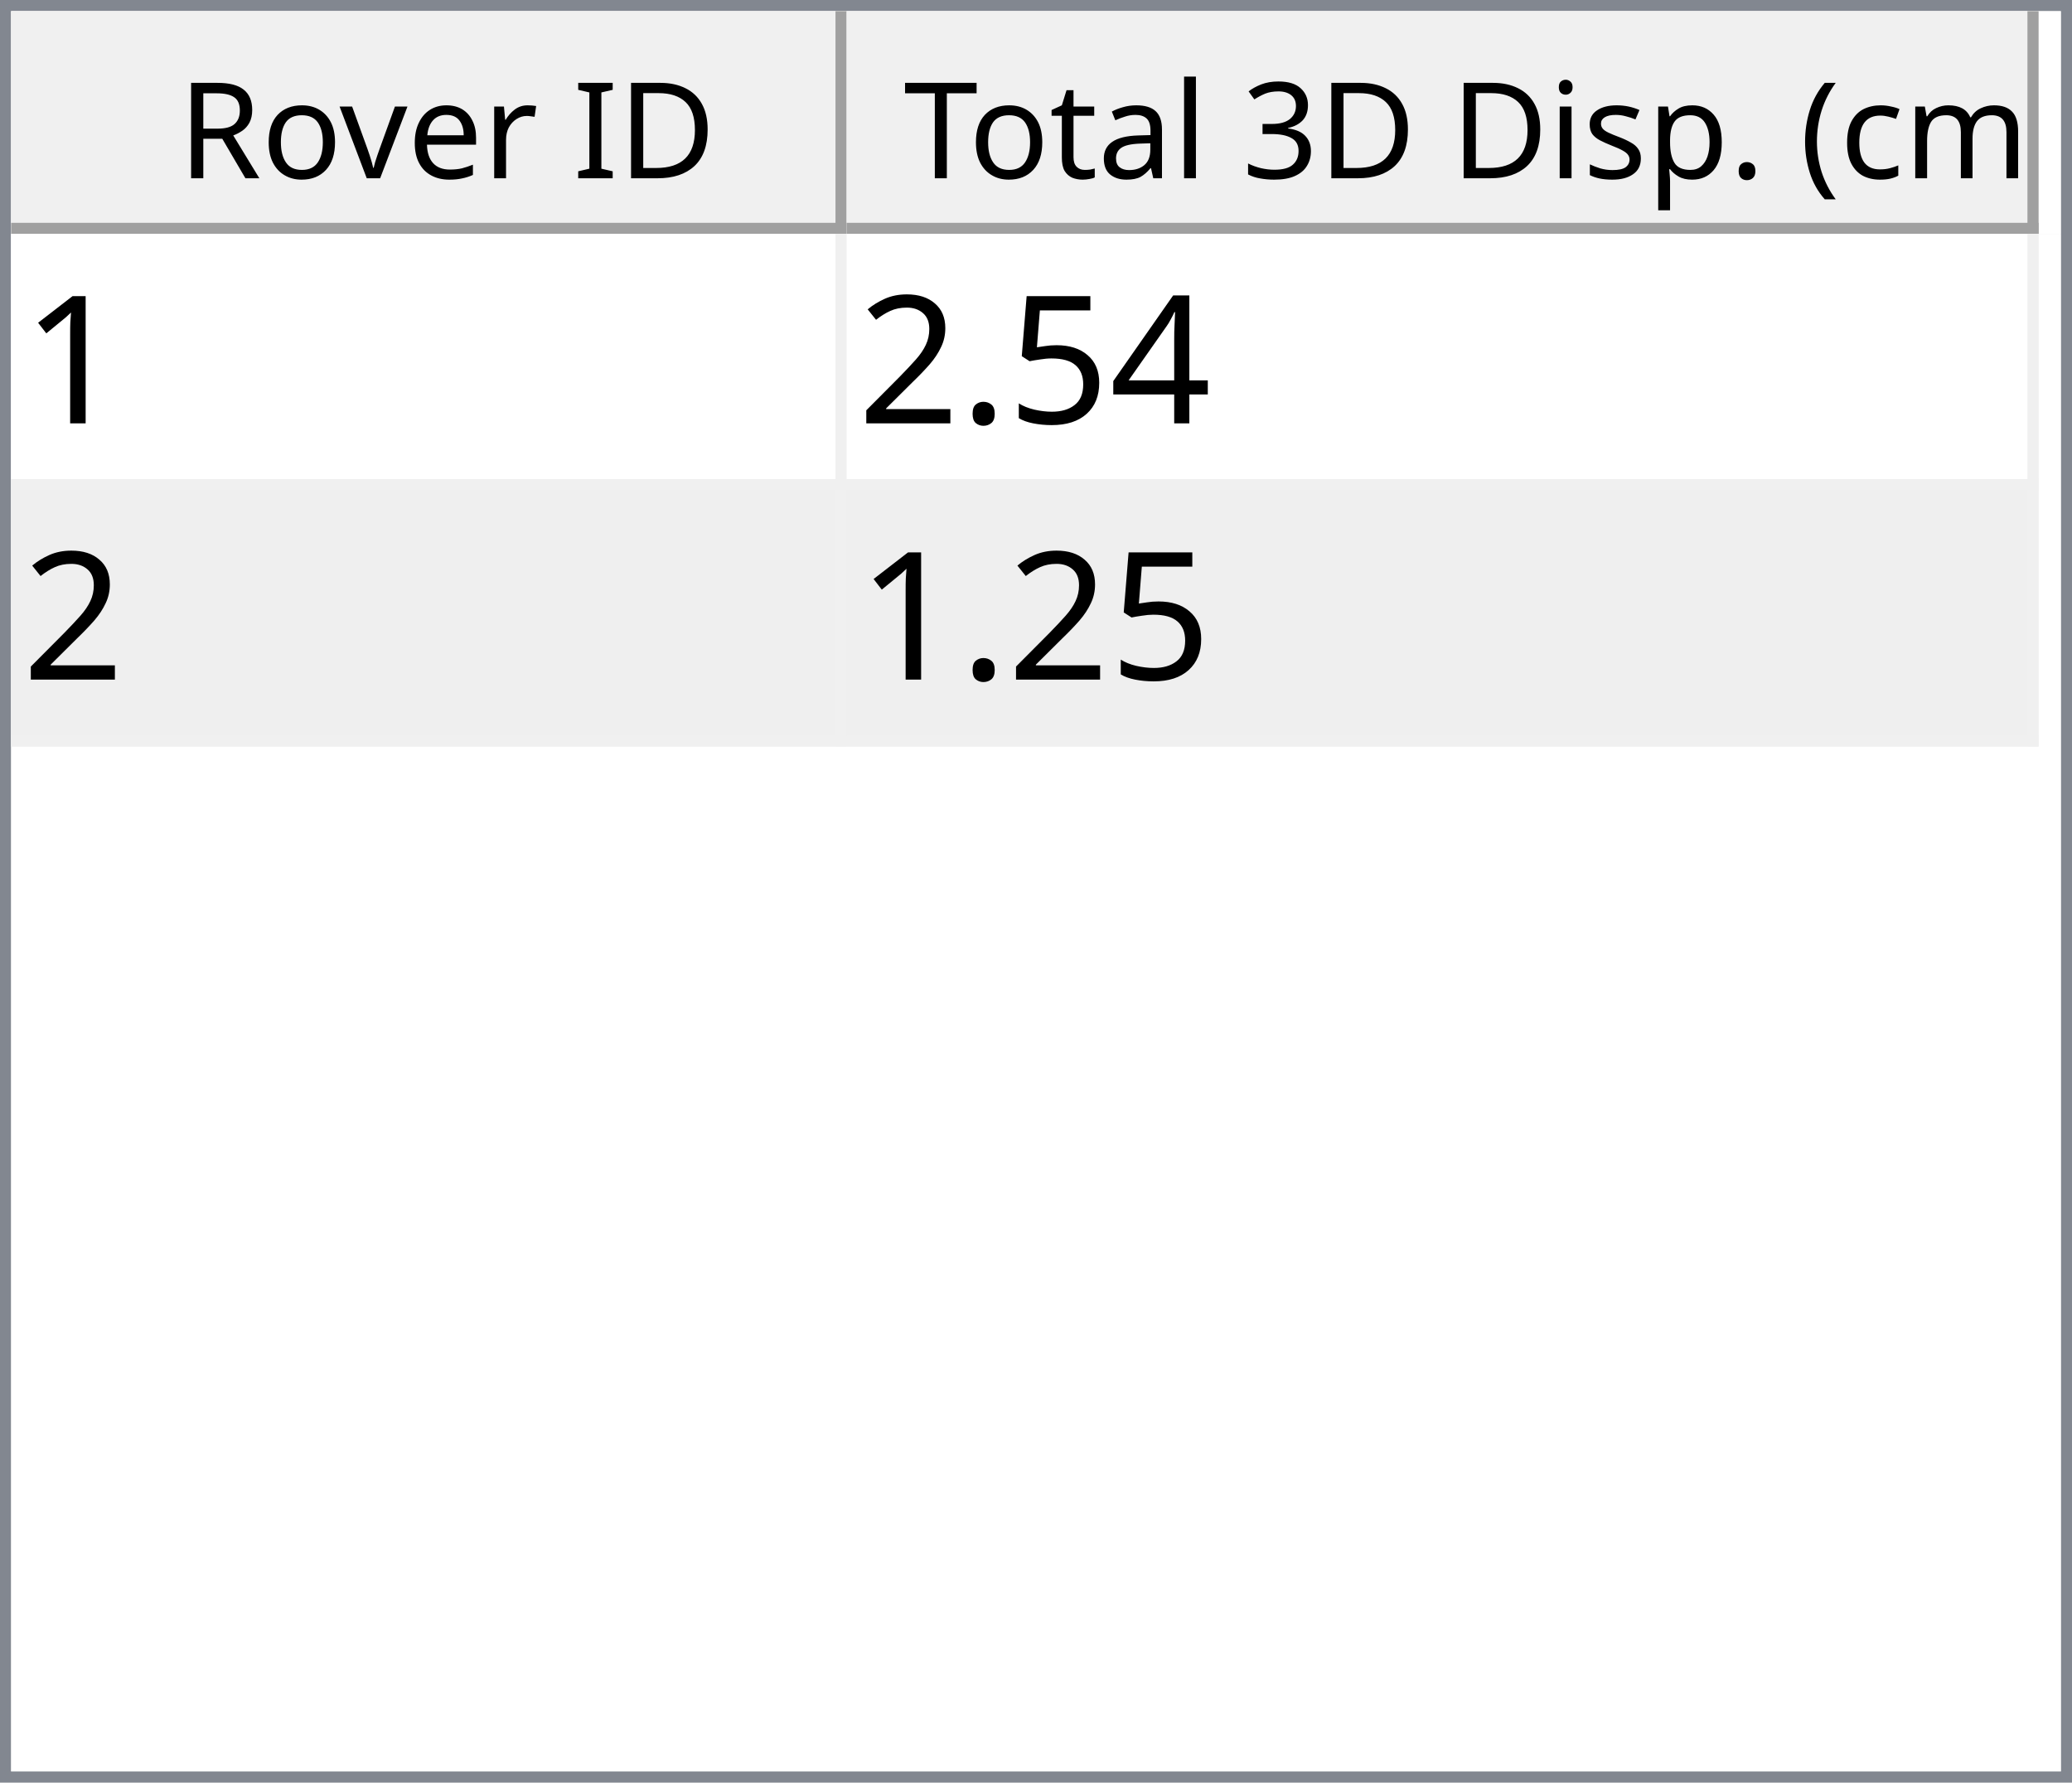
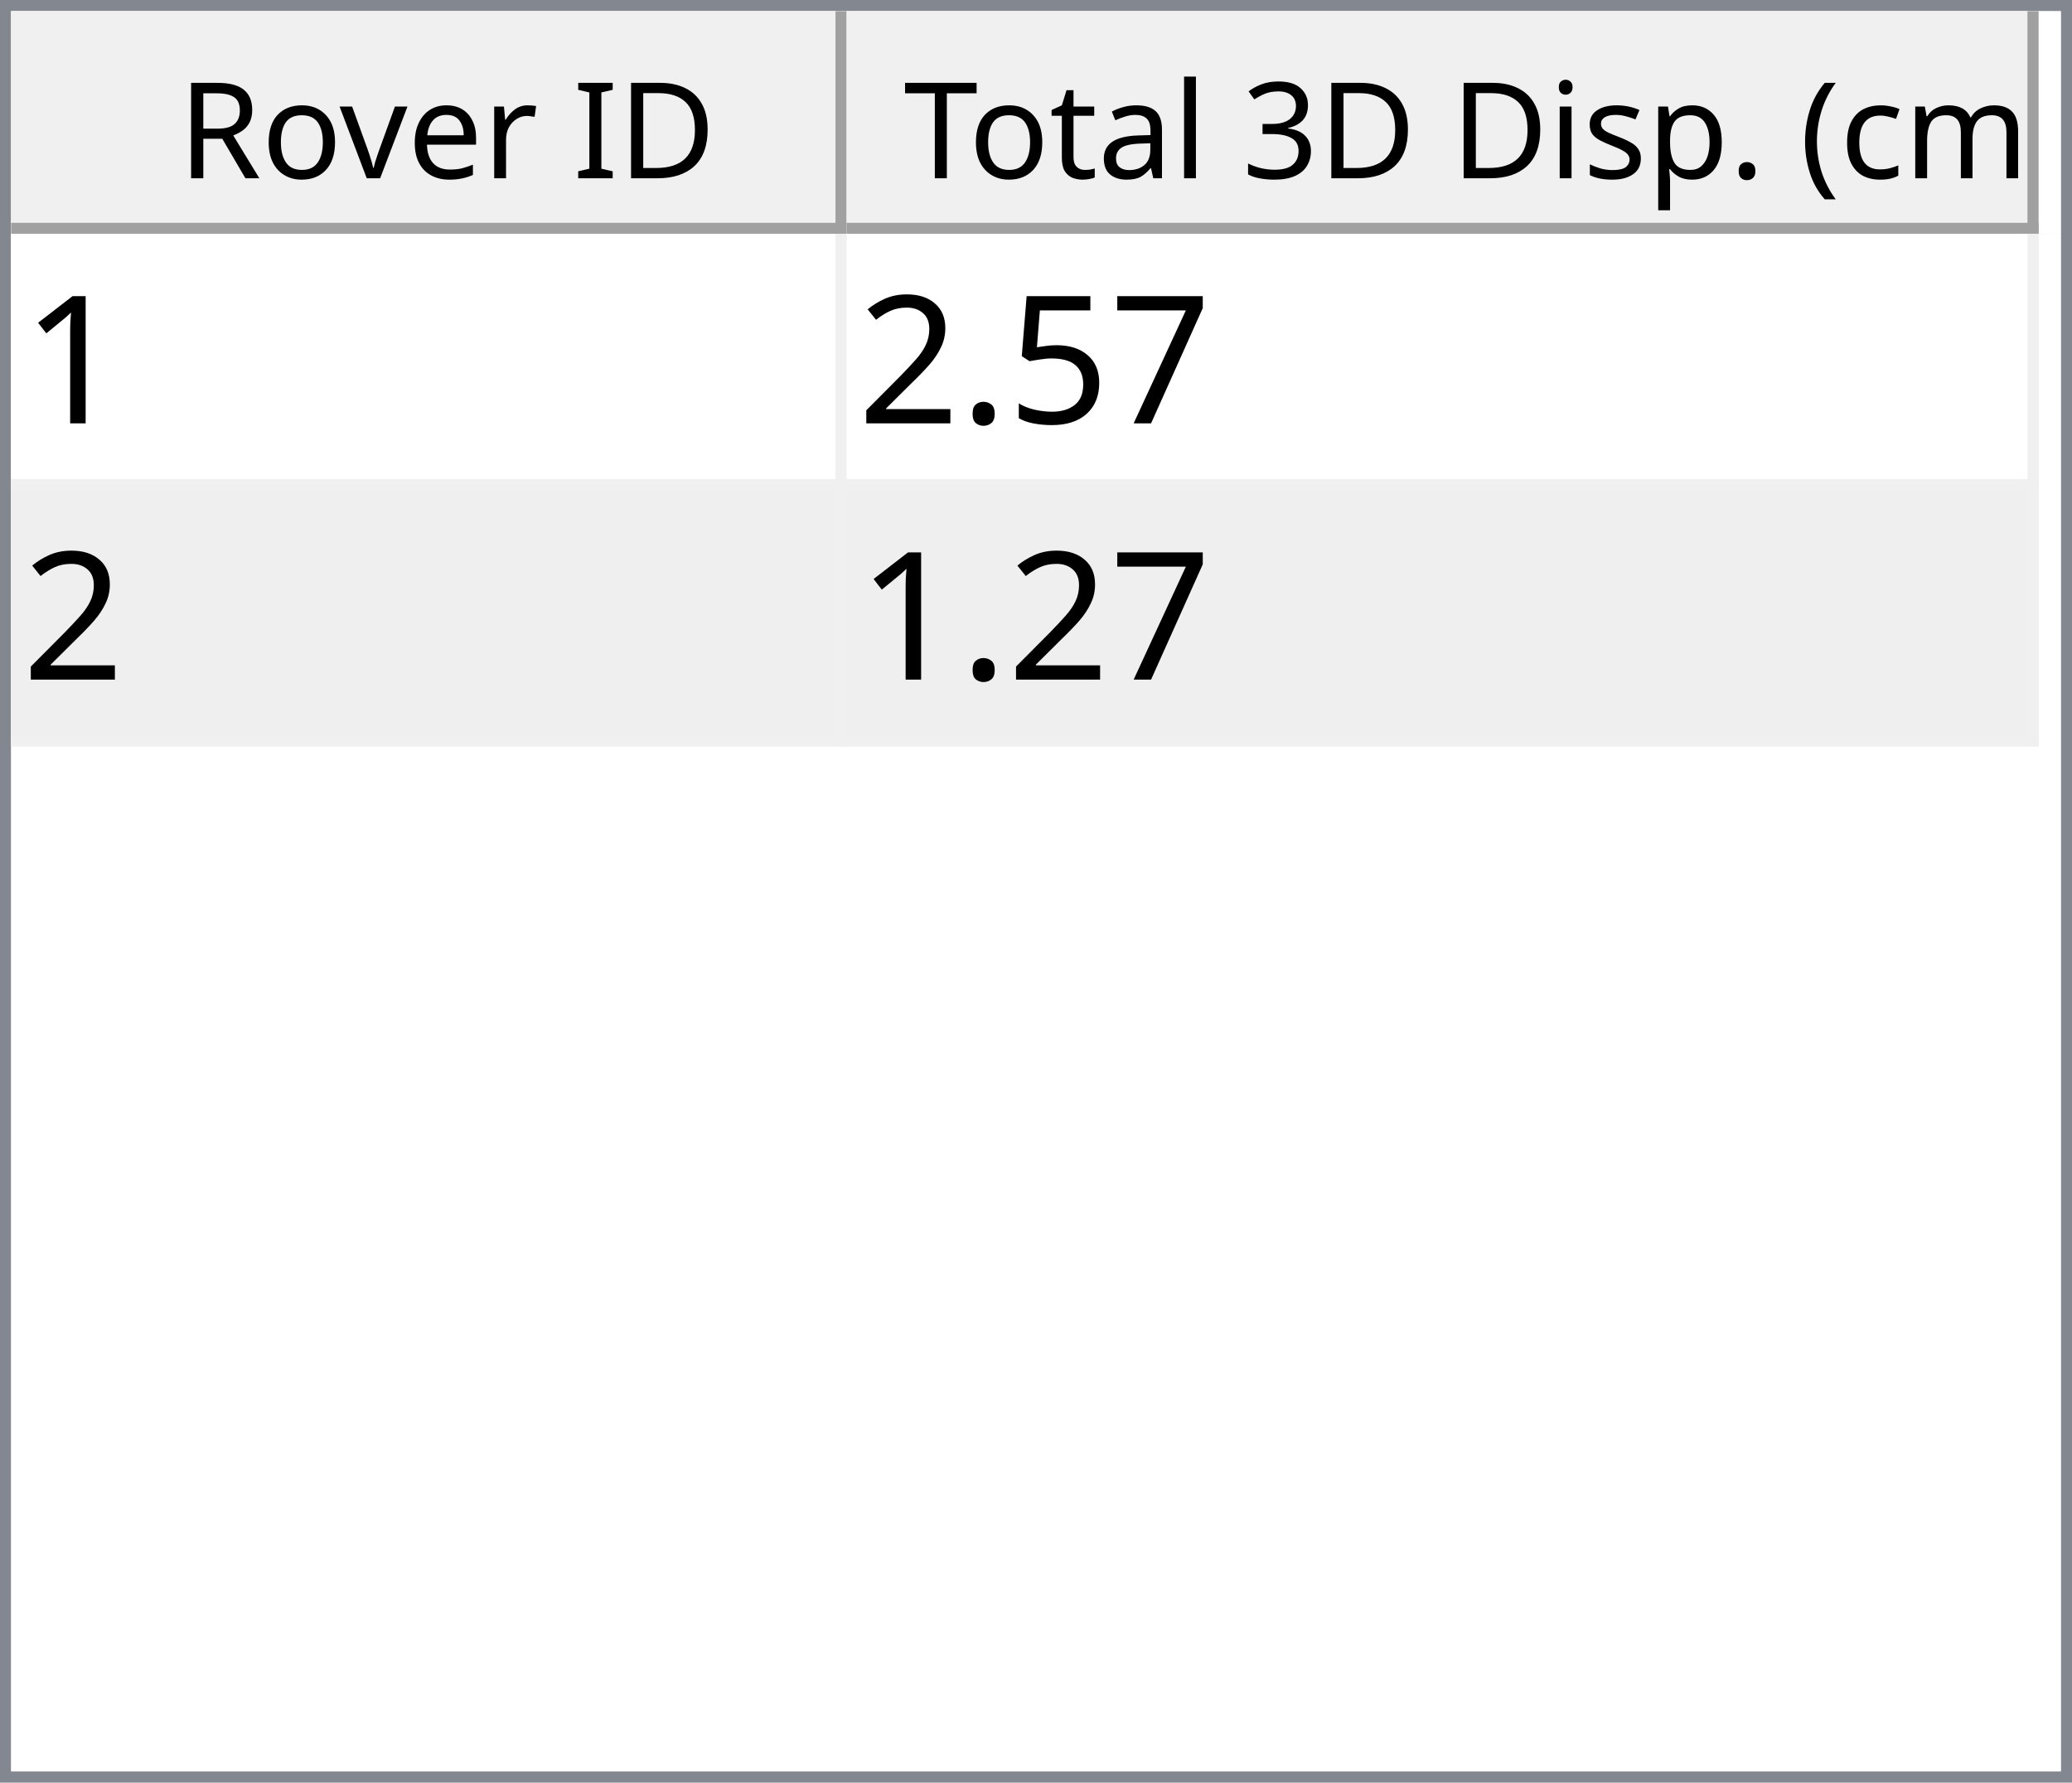
<svg xmlns="http://www.w3.org/2000/svg" style="fill-opacity:1; color-rendering:auto; color-interpolation:auto; text-rendering:auto; stroke:black; stroke-linecap:square; stroke-miterlimit:10; shape-rendering:auto; stroke-opacity:1; fill:black; stroke-dasharray:none; font-weight:normal; stroke-width:1; font-family:'Dialog'; font-style:normal; stroke-linejoin:miter; font-size:12px; stroke-dashoffset:0; image-rendering:auto;" width="186" height="160">
  <defs id="genericDefs" />
  <g>
    <defs id="defs1">
      <clipPath clipPathUnits="userSpaceOnUse" id="clipPath1">
        <path d="M0 0 L186 0 L186 160 L0 160 L0 0 Z" />
      </clipPath>
      <clipPath clipPathUnits="userSpaceOnUse" id="clipPath2">
        <path d="M0 0 L0 160 L186 160 L186 0 Z" />
      </clipPath>
      <clipPath clipPathUnits="userSpaceOnUse" id="clipPath3">
        <path d="M0 0 L0 20 L184 20 L184 0 Z" />
      </clipPath>
      <clipPath clipPathUnits="userSpaceOnUse" id="clipPath4">
        <path d="M0 0 L0 20 L75 20 L75 0 Z" />
      </clipPath>
      <clipPath clipPathUnits="userSpaceOnUse" id="clipPath5">
        <path d="M1 1 L1 19 L74 19 L74 1 Z" />
      </clipPath>
      <clipPath clipPathUnits="userSpaceOnUse" id="clipPath6">
        <path d="M0 0 L0 18 L73 18 L73 0 Z" />
      </clipPath>
      <clipPath clipPathUnits="userSpaceOnUse" id="clipPath7">
        <path d="M-0.5 -0.5 L-0.5 19.5 L74.5 19.5 L74.5 -0.5 Z" />
      </clipPath>
      <clipPath clipPathUnits="userSpaceOnUse" id="clipPath8">
        <path d="M0 0 L0 20 L107 20 L107 0 Z" />
      </clipPath>
      <clipPath clipPathUnits="userSpaceOnUse" id="clipPath9">
        <path d="M1 1 L1 19 L106 19 L106 1 Z" />
      </clipPath>
      <clipPath clipPathUnits="userSpaceOnUse" id="clipPath10">
        <path d="M0 0 L0 18 L105 18 L105 0 Z" />
      </clipPath>
      <clipPath clipPathUnits="userSpaceOnUse" id="clipPath11">
        <path d="M-0.5 -0.5 L-0.5 19.5 L106.5 19.5 L106.5 -0.5 Z" />
      </clipPath>
      <clipPath clipPathUnits="userSpaceOnUse" id="clipPath12">
        <path d="M0 0 L0 138 L184 138 L184 0 Z" />
      </clipPath>
      <clipPath clipPathUnits="userSpaceOnUse" id="clipPath13">
        <path d="M0 0 L0 46 L182 46 L182 0 Z" />
      </clipPath>
      <clipPath clipPathUnits="userSpaceOnUse" id="clipPath14">
        <path d="M-0.5 -0.5 L-0.5 45.5 L181.5 45.5 L181.5 -0.5 Z" />
      </clipPath>
      <clipPath clipPathUnits="userSpaceOnUse" id="clipPath15">
        <path d="M0 0 L0 22 L74 22 L74 0 Z" />
      </clipPath>
      <clipPath clipPathUnits="userSpaceOnUse" id="clipPath16">
        <path d="M0 0 L0 22 L106 22 L106 0 Z" />
      </clipPath>
      <font horiz-adv-x="64.551" id="font1">
        <font-face ascent="107.91" descent="25.098" units-per-em="100" style="font-style:normal; font-family:Segoe UI; font-weight:normal;" />
        <missing-glyph horiz-adv-x="64.551" d="M8.109 0 L8.109 68.266 L56.453 68.266 L56.453 0 L8.109 0 ZM15.328 7.234 L49.219 7.234 L49.219 61.031 L15.328 61.031 L15.328 7.234 Z" />
        <glyph unicode="D" horiz-adv-x="70.117" d="M9.188 0 L9.188 70.016 L28.516 70.016 Q65.531 70.016 65.531 35.891 Q65.531 19.672 55.25 9.836 Q44.969 0 27.734 0 L9.188 0 ZM17.391 62.594 L17.391 7.422 L27.828 7.422 Q41.609 7.422 49.273 14.797 Q56.938 22.172 56.938 35.688 Q56.938 62.594 28.328 62.594 L17.391 62.594 Z" />
        <glyph unicode="I" horiz-adv-x="26.611" d="M17.391 0 L9.188 0 L9.188 70.016 L17.391 70.016 L17.391 0 Z" />
        <glyph unicode=" " horiz-adv-x="27.393" d="" />
        <glyph unicode="r" horiz-adv-x="34.766" d="M34.188 41.891 Q32.078 43.5 28.125 43.5 Q23 43.5 19.555 38.672 Q16.109 33.844 16.109 25.484 L16.109 0 L8.109 0 L8.109 50 L16.109 50 L16.109 39.703 L16.312 39.703 Q18.016 44.969 21.531 47.922 Q25.047 50.875 29.391 50.875 Q32.516 50.875 34.188 50.203 L34.188 41.891 Z" />
        <glyph unicode="e" horiz-adv-x="52.295" d="M48.297 23 L12.984 23 Q13.188 14.656 17.484 10.109 Q21.781 5.562 29.297 5.562 Q37.75 5.562 44.828 11.141 L44.828 3.609 Q38.234 -1.172 27.391 -1.172 Q16.797 -1.172 10.742 5.641 Q4.688 12.453 4.688 24.812 Q4.688 36.469 11.305 43.82 Q17.922 51.172 27.734 51.172 Q37.547 51.172 42.922 44.828 Q48.297 38.484 48.297 27.203 L48.297 23 ZM40.094 29.781 Q40.047 36.719 36.75 40.578 Q33.453 44.438 27.594 44.438 Q21.922 44.438 17.969 40.383 Q14.016 36.328 13.094 29.781 L40.094 29.781 Z" />
        <glyph unicode="v" horiz-adv-x="47.9" d="M47.406 50 L27.484 0 L19.625 0 L0.688 50 L9.469 50 L22.172 13.672 Q23.578 9.672 23.922 6.688 L24.125 6.688 Q24.609 10.453 25.688 13.484 L38.969 50 L47.406 50 Z" />
        <glyph unicode="o" horiz-adv-x="58.594" d="M29 -1.172 Q17.922 -1.172 11.305 5.836 Q4.688 12.844 4.688 24.422 Q4.688 37.016 11.57 44.094 Q18.453 51.172 30.172 51.172 Q41.359 51.172 47.633 44.289 Q53.906 37.406 53.906 25.203 Q53.906 13.234 47.141 6.031 Q40.375 -1.172 29 -1.172 ZM29.594 44.438 Q21.875 44.438 17.383 39.188 Q12.891 33.938 12.891 24.703 Q12.891 15.828 17.43 10.695 Q21.969 5.562 29.594 5.562 Q37.359 5.562 41.531 10.594 Q45.703 15.625 45.703 24.906 Q45.703 34.281 41.531 39.359 Q37.359 44.438 29.594 44.438 Z" />
        <glyph unicode="R" horiz-adv-x="59.814" d="M59.375 0 L49.609 0 L37.891 19.625 Q36.281 22.359 34.766 24.289 Q33.25 26.219 31.664 27.438 Q30.078 28.656 28.25 29.219 Q26.422 29.781 24.125 29.781 L17.391 29.781 L17.391 0 L9.188 0 L9.188 70.016 L30.078 70.016 Q34.672 70.016 38.555 68.867 Q42.438 67.719 45.289 65.375 Q48.141 63.031 49.758 59.547 Q51.375 56.062 51.375 51.375 Q51.375 47.703 50.273 44.656 Q49.172 41.609 47.148 39.211 Q45.125 36.812 42.266 35.133 Q39.406 33.453 35.844 32.516 L35.844 32.328 Q37.594 31.547 38.891 30.547 Q40.188 29.547 41.359 28.18 Q42.531 26.812 43.68 25.078 Q44.828 23.344 46.234 21.047 L59.375 0 ZM17.391 62.594 L17.391 37.203 L28.516 37.203 Q31.594 37.203 34.203 38.133 Q36.812 39.062 38.719 40.797 Q40.625 42.531 41.703 45.047 Q42.781 47.562 42.781 50.688 Q42.781 56.297 39.141 59.445 Q35.5 62.594 28.609 62.594 L17.391 62.594 Z" />
        <glyph unicode=")" horiz-adv-x="30.176" d="M8.297 -15.922 L1.172 -15.922 Q16.406 2.344 16.406 26.812 Q16.406 51.469 1.078 70.016 L8.297 70.016 Q23.531 52.156 23.531 26.703 Q23.531 1.375 8.297 -15.922 Z" />
        <glyph unicode="m" horiz-adv-x="86.133" d="M79.109 0 L71.094 0 L71.094 28.719 Q71.094 37.016 68.531 40.727 Q65.969 44.438 59.906 44.438 Q54.781 44.438 51.195 39.75 Q47.609 35.062 47.609 28.516 L47.609 0 L39.594 0 L39.594 29.688 Q39.594 44.438 28.219 44.438 Q22.953 44.438 19.531 40.016 Q16.109 35.594 16.109 28.516 L16.109 0 L8.109 0 L8.109 50 L16.109 50 L16.109 42.094 L16.312 42.094 Q21.625 51.172 31.844 51.172 Q36.969 51.172 40.773 48.312 Q44.578 45.453 46 40.828 Q51.562 51.172 62.594 51.172 Q79.109 51.172 79.109 30.812 L79.109 0 Z" />
        <glyph unicode="c" horiz-adv-x="46.191" d="M42.188 2.297 Q36.422 -1.172 28.516 -1.172 Q17.828 -1.172 11.258 5.789 Q4.688 12.75 4.688 23.828 Q4.688 36.188 11.766 43.68 Q18.844 51.172 30.672 51.172 Q37.25 51.172 42.281 48.734 L42.281 40.531 Q36.719 44.438 30.375 44.438 Q22.703 44.438 17.797 38.945 Q12.891 33.453 12.891 24.516 Q12.891 15.719 17.508 10.641 Q22.125 5.562 29.891 5.562 Q36.422 5.562 42.188 9.906 L42.188 2.297 Z" />
        <glyph unicode="(" horiz-adv-x="30.176" d="M29.109 -15.922 L21.969 -15.922 Q6.844 1.375 6.844 26.703 Q6.844 52.156 21.969 70.016 L29.203 70.016 Q13.875 51.469 13.875 26.812 Q13.875 2.344 29.109 -15.922 Z" />
        <glyph unicode="." horiz-adv-x="21.68" d="M10.891 -1.078 Q8.641 -1.078 7.055 0.539 Q5.469 2.156 5.469 4.391 Q5.469 6.641 7.055 8.273 Q8.641 9.906 10.891 9.906 Q13.188 9.906 14.797 8.273 Q16.406 6.641 16.406 4.391 Q16.406 2.156 14.797 0.539 Q13.188 -1.078 10.891 -1.078 Z" />
        <glyph unicode="p" horiz-adv-x="58.789" d="M16.312 7.234 L16.109 7.234 L16.109 -23 L8.109 -23 L8.109 50 L16.109 50 L16.109 41.219 L16.312 41.219 Q22.219 51.172 33.594 51.172 Q43.266 51.172 48.688 44.461 Q54.109 37.75 54.109 26.469 Q54.109 13.922 48 6.375 Q41.891 -1.172 31.297 -1.172 Q21.578 -1.172 16.312 7.234 ZM16.109 27.391 L16.109 20.406 Q16.109 14.203 20.141 9.883 Q24.172 5.562 30.375 5.562 Q37.641 5.562 41.773 11.133 Q45.906 16.703 45.906 26.609 Q45.906 34.969 42.047 39.703 Q38.188 44.438 31.594 44.438 Q24.609 44.438 20.359 39.578 Q16.109 34.719 16.109 27.391 Z" />
        <glyph unicode="s" horiz-adv-x="42.432" d="M5.078 1.812 L5.078 10.406 Q11.625 5.562 19.484 5.562 Q30.031 5.562 30.031 12.594 Q30.031 14.594 29.125 15.992 Q28.219 17.391 26.68 18.461 Q25.141 19.531 23.07 20.383 Q21 21.234 18.609 22.172 Q15.281 23.484 12.766 24.828 Q10.25 26.172 8.57 27.859 Q6.891 29.547 6.031 31.695 Q5.172 33.844 5.172 36.719 Q5.172 40.234 6.789 42.945 Q8.406 45.656 11.086 47.484 Q13.766 49.312 17.211 50.242 Q20.656 51.172 24.312 51.172 Q30.812 51.172 35.938 48.922 L35.938 40.828 Q30.422 44.438 23.25 44.438 Q21 44.438 19.195 43.922 Q17.391 43.406 16.094 42.477 Q14.797 41.547 14.086 40.258 Q13.375 38.969 13.375 37.406 Q13.375 35.453 14.086 34.133 Q14.797 32.812 16.164 31.789 Q17.531 30.766 19.484 29.938 Q21.438 29.109 23.922 28.125 Q27.25 26.859 29.883 25.516 Q32.516 24.172 34.375 22.484 Q36.234 20.797 37.234 18.602 Q38.234 16.406 38.234 13.375 Q38.234 9.672 36.602 6.938 Q34.969 4.203 32.234 2.398 Q29.5 0.594 25.93 -0.289 Q22.359 -1.172 18.453 -1.172 Q10.75 -1.172 5.078 1.812 Z" />
        <glyph unicode="i" horiz-adv-x="24.219" d="M12.203 62.703 Q10.062 62.703 8.547 64.164 Q7.031 65.625 7.031 67.875 Q7.031 70.125 8.547 71.609 Q10.062 73.094 12.203 73.094 Q14.406 73.094 15.945 71.609 Q17.484 70.125 17.484 67.875 Q17.484 65.719 15.945 64.211 Q14.406 62.703 12.203 62.703 ZM16.109 0 L8.109 0 L8.109 50 L16.109 50 L16.109 0 Z" />
        <glyph unicode="3" horiz-adv-x="53.906" d="M46.531 19.828 Q46.531 15.094 44.75 11.211 Q42.969 7.328 39.719 4.57 Q36.469 1.812 31.93 0.297 Q27.391 -1.219 21.922 -1.219 Q11.922 -1.219 6 2.594 L6 11.188 Q13.094 5.609 22.219 5.609 Q25.875 5.609 28.828 6.539 Q31.781 7.469 33.906 9.227 Q36.031 10.984 37.18 13.477 Q38.328 15.969 38.328 19.094 Q38.328 32.812 18.797 32.812 L12.984 32.812 L12.984 39.594 L18.5 39.594 Q35.797 39.594 35.797 52.484 Q35.797 64.406 22.609 64.406 Q15.188 64.406 8.688 59.422 L8.688 67.188 Q15.375 71.188 24.609 71.188 Q29 71.188 32.57 69.969 Q36.141 68.75 38.68 66.555 Q41.219 64.359 42.609 61.281 Q44 58.203 44 54.5 Q44 40.672 30.031 36.719 L30.031 36.531 Q33.594 36.141 36.625 34.797 Q39.656 33.453 41.852 31.305 Q44.047 29.156 45.289 26.25 Q46.531 23.344 46.531 19.828 Z" />
        <glyph unicode="l" horiz-adv-x="24.219" d="M16.109 0 L8.109 0 L8.109 74.031 L16.109 74.031 L16.109 0 Z" />
        <glyph unicode="a" horiz-adv-x="50.879" d="M43.891 0 L35.891 0 L35.891 7.812 L35.688 7.812 Q30.469 -1.172 20.312 -1.172 Q12.844 -1.172 8.617 2.781 Q4.391 6.734 4.391 13.281 Q4.391 27.297 20.906 29.594 L35.891 31.688 Q35.891 44.438 25.594 44.438 Q16.547 44.438 9.281 38.281 L9.281 46.484 Q16.656 51.172 26.266 51.172 Q43.891 51.172 43.891 32.516 L43.891 0 ZM35.891 25.297 L23.828 23.641 Q18.266 22.859 15.43 20.875 Q12.594 18.891 12.594 13.875 Q12.594 10.203 15.211 7.883 Q17.828 5.562 22.172 5.562 Q28.125 5.562 32.008 9.742 Q35.891 13.922 35.891 20.312 L35.891 25.297 Z" />
        <glyph unicode="t" horiz-adv-x="33.887" d="M31.297 0.484 Q28.469 -1.078 23.828 -1.078 Q10.688 -1.078 10.688 13.578 L10.688 43.172 L2.094 43.172 L2.094 50 L10.688 50 L10.688 62.203 L18.703 64.797 L18.703 50 L31.297 50 L31.297 43.172 L18.703 43.172 L18.703 14.984 Q18.703 9.969 20.414 7.82 Q22.125 5.672 26.078 5.672 Q29.109 5.672 31.297 7.328 L31.297 0.484 Z" />
        <glyph unicode="T" horiz-adv-x="52.393" d="M50.594 62.594 L30.375 62.594 L30.375 0 L22.172 0 L22.172 62.594 L2 62.594 L2 70.016 L50.594 70.016 L50.594 62.594 Z" />
      </font>
      <font horiz-adv-x="75.0" id="font2">
        <font-face ascent="100.537" descent="21.973" units-per-em="100" style="font-style:normal; font-family:sans-serif; font-weight:normal;" />
        <missing-glyph horiz-adv-x="75.0" d="M12.5 0 L12.5 62.5 L62.5 62.5 L62.5 0 L12.5 0 ZM14.062 1.562 L60.938 1.562 L60.938 60.938 L14.062 60.938 L14.062 1.562 Z" />
        <glyph unicode="1" horiz-adv-x="55.615" d="M37.25 0 L28.469 0 L28.469 56 Q25.297 52.984 20.141 49.953 Q14.984 46.922 10.891 45.406 L10.891 53.906 Q18.266 57.375 23.781 62.305 Q29.297 67.234 31.594 71.875 L37.25 71.875 L37.25 0 Z" />
-         <glyph unicode="4" horiz-adv-x="55.615" d="M32.328 0 L32.328 17.141 L1.266 17.141 L1.266 25.203 L33.938 71.578 L41.109 71.578 L41.109 25.203 L50.781 25.203 L50.781 17.141 L41.109 17.141 L41.109 0 L32.328 0 ZM32.328 25.203 L32.328 57.469 L9.906 25.203 L32.328 25.203 Z" />
+         <glyph unicode="7" horiz-adv-x="55.615" d="M4.734 62.203 L4.734 70.656 L51.078 70.656 L51.078 63.812 Q44.234 56.547 37.523 44.484 Q30.812 32.422 27.156 19.672 Q24.516 10.688 23.781 0 L14.75 0 Q14.891 8.453 18.062 20.414 Q21.234 32.375 27.172 43.484 Q33.109 54.594 39.797 62.203 L4.734 62.203 Z" />
        <glyph unicode="5" horiz-adv-x="55.615" d="M4.156 18.75 L13.375 19.531 Q14.406 12.797 18.141 9.398 Q21.875 6 27.156 6 Q33.5 6 37.891 10.789 Q42.281 15.578 42.281 23.484 Q42.281 31 38.062 35.352 Q33.844 39.703 27 39.703 Q22.75 39.703 19.336 37.773 Q15.922 35.844 13.969 32.766 L5.719 33.844 L12.641 70.609 L48.25 70.609 L48.25 62.203 L19.672 62.203 L15.828 42.969 Q22.266 47.469 29.344 47.469 Q38.719 47.469 45.164 40.969 Q51.609 34.469 51.609 24.266 Q51.609 14.547 45.953 7.469 Q39.062 -1.219 27.156 -1.219 Q17.391 -1.219 11.211 4.25 Q5.031 9.719 4.156 18.75 Z" />
        <glyph unicode="." horiz-adv-x="27.783" d="M9.078 0 L9.078 10.016 L19.094 10.016 L19.094 0 L9.078 0 Z" />
        <glyph unicode="2" horiz-adv-x="55.615" d="M50.344 8.453 L50.344 0 L3.031 0 Q2.938 3.172 4.047 6.109 Q5.859 10.938 9.836 15.625 Q13.812 20.312 21.344 26.469 Q33.016 36.031 37.117 41.625 Q41.219 47.219 41.219 52.203 Q41.219 57.422 37.477 61.008 Q33.734 64.594 27.734 64.594 Q21.391 64.594 17.578 60.789 Q13.766 56.984 13.719 50.25 L4.688 51.172 Q5.609 61.281 11.664 66.578 Q17.719 71.875 27.938 71.875 Q38.234 71.875 44.242 66.164 Q50.25 60.453 50.25 52 Q50.25 47.703 48.492 43.555 Q46.734 39.406 42.656 34.812 Q38.578 30.219 29.109 22.219 Q21.188 15.578 18.945 13.211 Q16.703 10.844 15.234 8.453 L50.344 8.453 Z" />
      </font>
    </defs>
    <g style="fill:white; stroke:white;">
      <rect x="0" y="0" width="186" style="clip-path:url(#clipPath1); stroke:none;" height="160" />
    </g>
    <g style="fill:white; text-rendering:optimizeSpeed; color-rendering:optimizeSpeed; image-rendering:optimizeSpeed; shape-rendering:crispEdges; stroke:white; color-interpolation:sRGB;">
      <rect x="0" width="186" height="160" y="0" style="stroke:none;" />
      <path style="stroke:none;" d="M0 160 L186 160 L186 0 L0 0 Z" />
    </g>
    <g style="fill:rgb(240,240,240); font-family:'Segoe UI'; stroke:rgb(240,240,240);">
      <rect x="0" y="0" width="186" style="clip-path:url(#clipPath2); stroke:none;" height="160" />
    </g>
    <g style="fill:rgb(130,135,144); font-family:'Segoe UI'; stroke:rgb(130,135,144);">
      <path d="M0 0 L186 0 L186 160 L0 160 L0 0 ZM1 1 L185 1 L185 159 L1 159 L1 1 Z" style="fill-rule:evenodd; clip-path:url(#clipPath2); stroke:none;" />
    </g>
    <g style="fill:white; font-family:'Segoe UI'; stroke:white;" transform="translate(1,1)">
      <rect x="0" y="0" width="184" style="clip-path:url(#clipPath3); stroke:none;" height="20" />
    </g>
    <g style="fill:rgb(240,240,240); font-family:'Segoe UI'; stroke:rgb(240,240,240);" transform="translate(1,1)">
      <rect x="0" y="0" width="75" style="clip-path:url(#clipPath4); stroke:none;" height="20" />
    </g>
    <g style="font-family:'Segoe UI';" transform="translate(2,2)">
      <text x="14" xml:space="preserve" y="14" style="clip-path:url(#clipPath6); stroke:none;">Rover ID</text>
    </g>
    <g style="fill:rgb(160,160,160); font-family:'Segoe UI'; stroke:rgb(160,160,160); stroke-linejoin:bevel;" transform="translate(1.5,1.5)">
      <line x1="74" x2="74" y1="0" style="fill:none; clip-path:url(#clipPath7);" y2="19" />
    </g>
    <g style="fill:rgb(160,160,160); font-family:'Segoe UI'; stroke:rgb(160,160,160); stroke-linejoin:bevel;" transform="matrix(1,0,0,1,1,1) translate(0.5,0.5)">
      <line x1="0" x2="74" y1="19" style="fill:none; clip-path:url(#clipPath7);" y2="19" />
    </g>
    <g style="fill:rgb(240,240,240); font-family:'Segoe UI'; stroke:rgb(240,240,240);" transform="translate(76,1)">
      <rect x="0" y="0" width="107" style="clip-path:url(#clipPath8); stroke:none;" height="20" />
    </g>
    <g style="font-family:'Segoe UI';" transform="translate(77,2)">
      <text x="1" xml:space="preserve" y="14" style="clip-path:url(#clipPath10); stroke:none;"> Total 3D Disp. (cm)</text>
    </g>
    <g style="fill:rgb(160,160,160); font-family:'Segoe UI'; stroke:rgb(160,160,160); stroke-linejoin:bevel;" transform="translate(76.5,1.5)">
      <line x1="106" x2="106" y1="0" style="fill:none; clip-path:url(#clipPath11);" y2="19" />
    </g>
    <g style="fill:rgb(160,160,160); font-family:'Segoe UI'; stroke:rgb(160,160,160); stroke-linejoin:bevel;" transform="matrix(1,0,0,1,76,1) translate(0.5,0.5)">
      <line x1="0" x2="106" y1="19" style="fill:none; clip-path:url(#clipPath11);" y2="19" />
    </g>
    <g style="fill:white; font-family:'Segoe UI'; stroke:white;" transform="translate(1,21)">
      <rect x="0" y="0" width="184" style="clip-path:url(#clipPath12); stroke:none;" height="138" />
    </g>
    <g style="fill:rgb(240,240,240); font-size:16px; font-family:sans-serif; stroke:rgb(240,240,240);" transform="translate(1,21)">
      <rect x="0" y="0" width="182" style="clip-path:url(#clipPath13); stroke:none;" height="46" />
      <line transform="translate(0.5,0.5)" x1="0" x2="181" y1="22" style="clip-path:url(#clipPath14); fill:none; stroke-linejoin:bevel;" y2="22" />
    </g>
    <g transform="matrix(1,0,0,1,1,21) translate(0.5,0.5)" style="fill:rgb(240,240,240); font-size:16px; font-family:sans-serif; stroke:rgb(240,240,240); stroke-linejoin:bevel;">
      <line x1="0" x2="181" y1="45" style="fill:none; clip-path:url(#clipPath14);" y2="45" />
    </g>
    <g transform="matrix(1,0,0,1,1,21) translate(0.5,0.5)" style="fill:rgb(240,240,240); font-size:16px; font-family:sans-serif; stroke:rgb(240,240,240); stroke-linejoin:bevel;">
      <line x1="74" x2="74" y1="0" style="fill:none; clip-path:url(#clipPath14);" y2="45" />
    </g>
    <g transform="matrix(1,0,0,1,1,21) translate(0.5,0.5)" style="fill:rgb(240,240,240); font-size:16px; font-family:sans-serif; stroke:rgb(240,240,240); stroke-linejoin:bevel;">
      <line x1="181" x2="181" y1="0" style="fill:none; clip-path:url(#clipPath14);" y2="45" />
    </g>
    <g style="fill:white; font-size:16px; font-family:sans-serif; stroke:white;" transform="matrix(1,0,0,1,1,21)">
      <rect x="0" y="0" width="74" style="clip-path:url(#clipPath15); stroke:none;" height="22" />
      <text x="1" y="17" style="fill:black; clip-path:url(#clipPath15); stroke:none;" xml:space="preserve">1</text>
    </g>
    <g style="fill:white; font-size:16px; font-family:sans-serif; stroke:white;" transform="matrix(1,0,0,1,1,21) translate(75,0)">
      <rect x="0" y="0" width="106" style="clip-path:url(#clipPath16); stroke:none;" height="22" />
-       <text x="1" y="17" style="fill:black; clip-path:url(#clipPath16); stroke:none;" xml:space="preserve">2.54</text>
+       <text x="1" y="17" style="fill:black; clip-path:url(#clipPath16); stroke:none;" xml:space="preserve">2.57</text>
    </g>
    <g style="fill:rgb(239,239,239); font-size:16px; font-family:sans-serif; stroke:rgb(239,239,239);" transform="matrix(1,0,0,1,1,21) translate(0,23)">
      <rect x="0" y="0" width="74" style="clip-path:url(#clipPath15); stroke:none;" height="22" />
      <text x="1" y="17" style="fill:black; clip-path:url(#clipPath15); stroke:none;" xml:space="preserve">2</text>
    </g>
    <g style="fill:rgb(239,239,239); font-size:16px; font-family:sans-serif; stroke:rgb(239,239,239);" transform="matrix(1,0,0,1,1,21) translate(75,23)">
      <rect x="0" y="0" width="106" style="clip-path:url(#clipPath16); stroke:none;" height="22" />
-       <text x="1" y="17" style="fill:black; clip-path:url(#clipPath16); stroke:none;" xml:space="preserve">1.25</text>
+       <text x="1" y="17" style="fill:black; clip-path:url(#clipPath16); stroke:none;" xml:space="preserve">1.27</text>
    </g>
  </g>
</svg>
